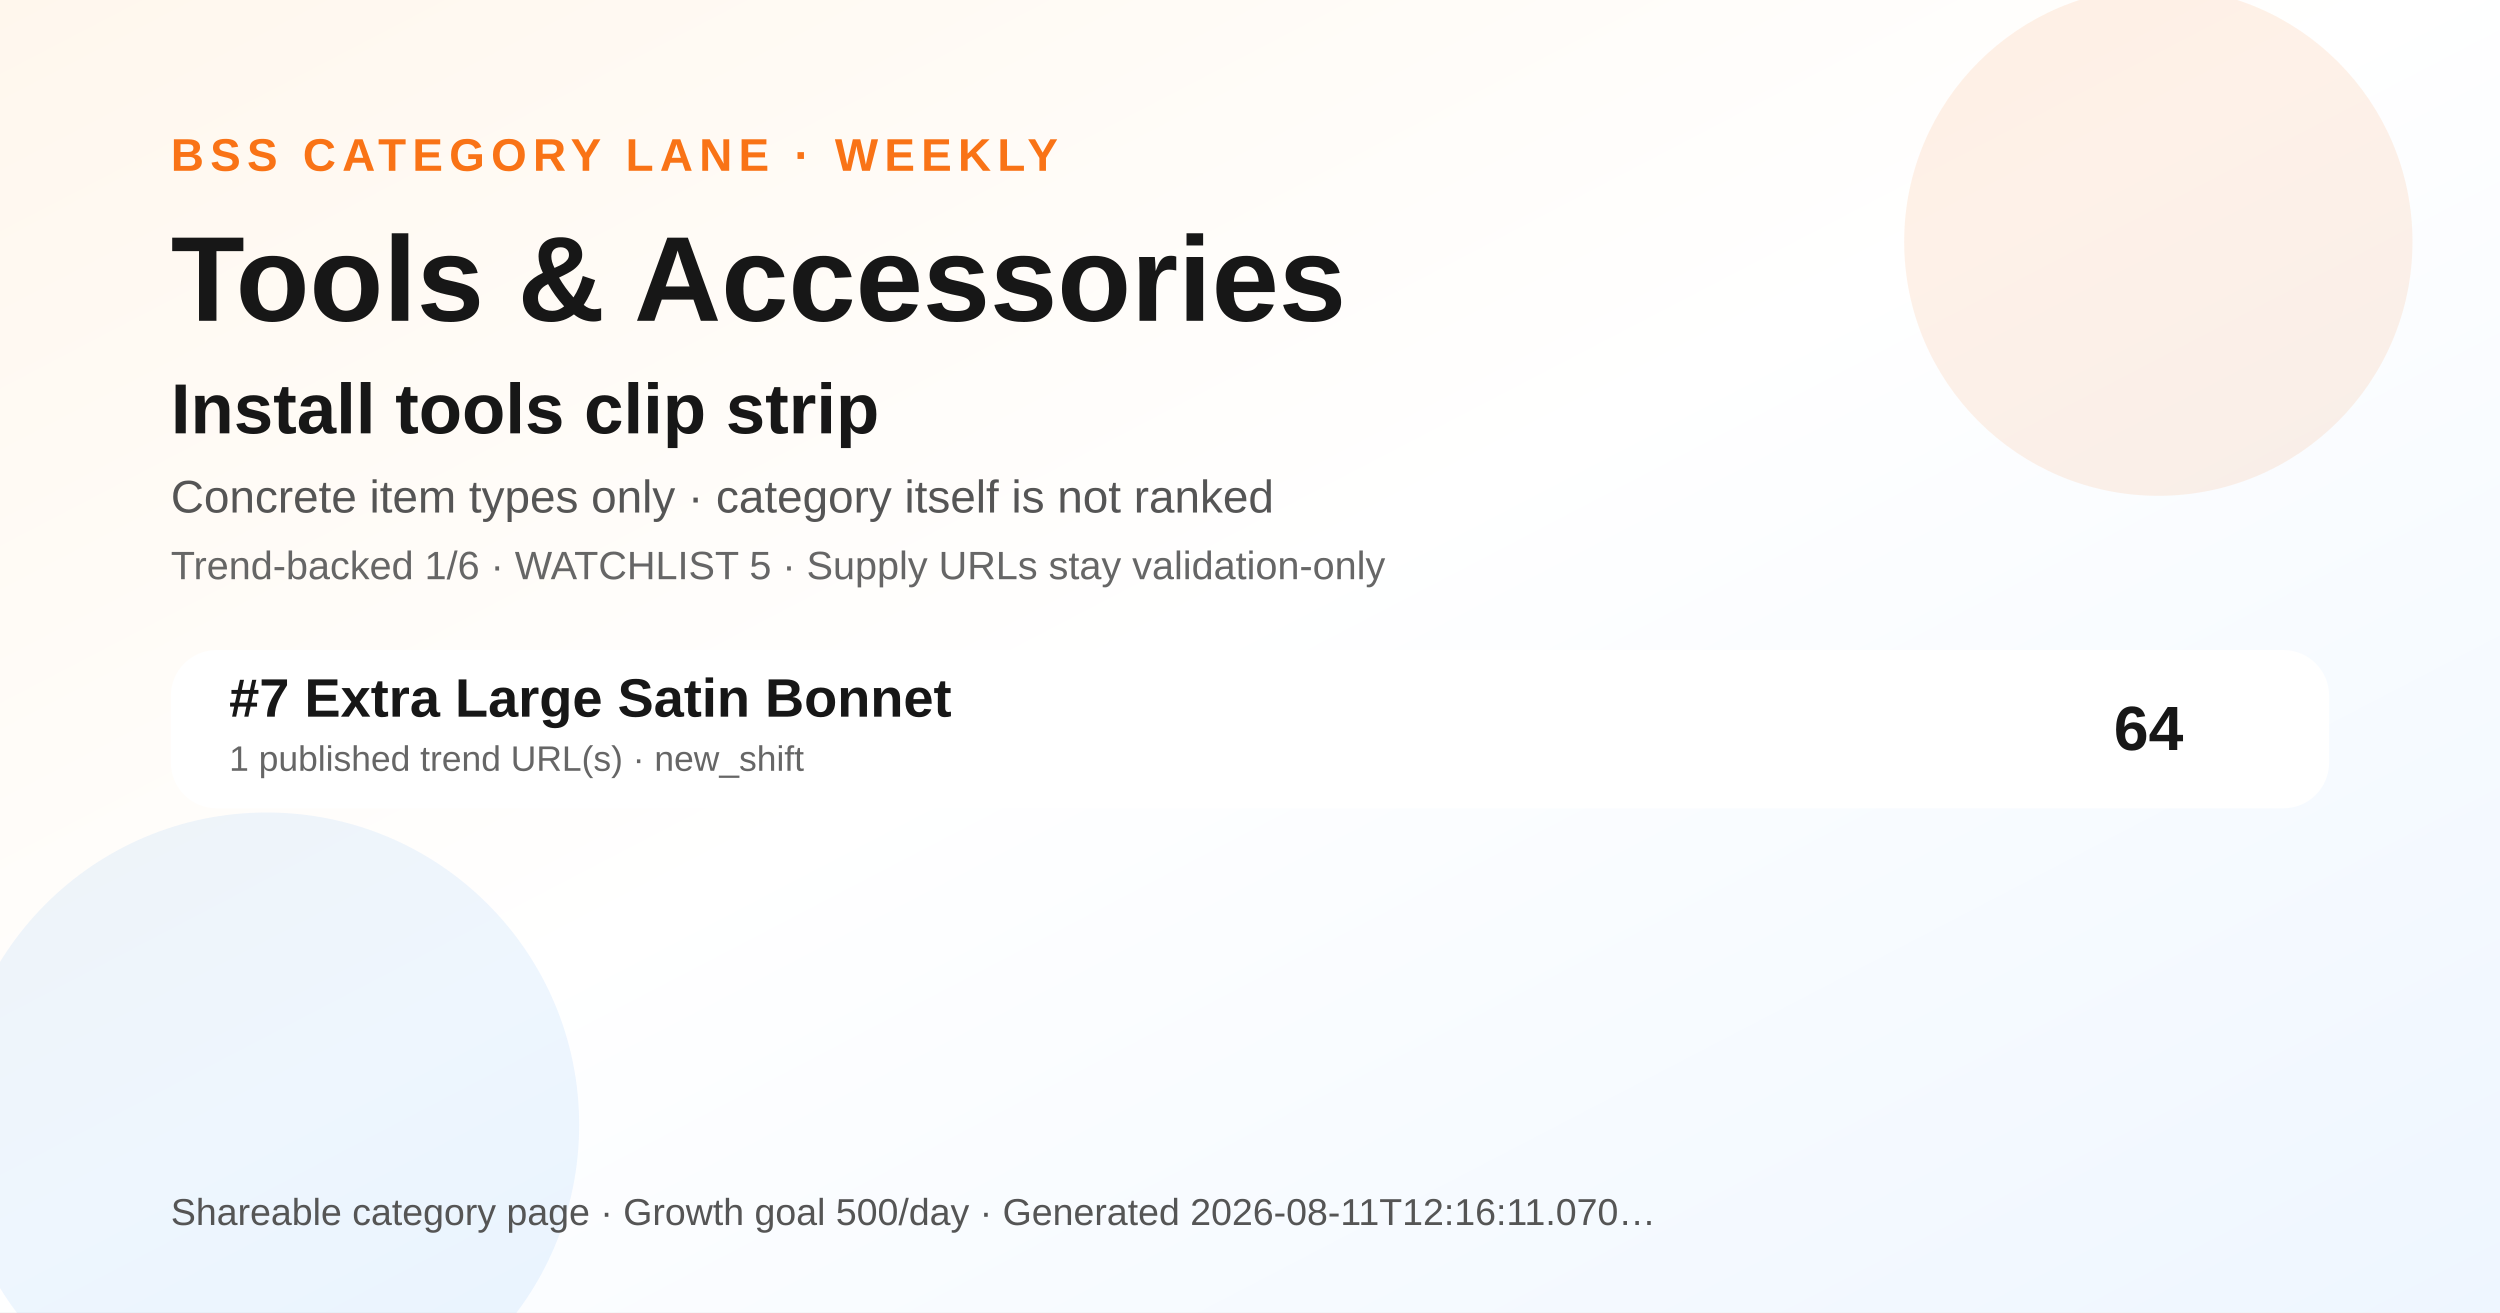
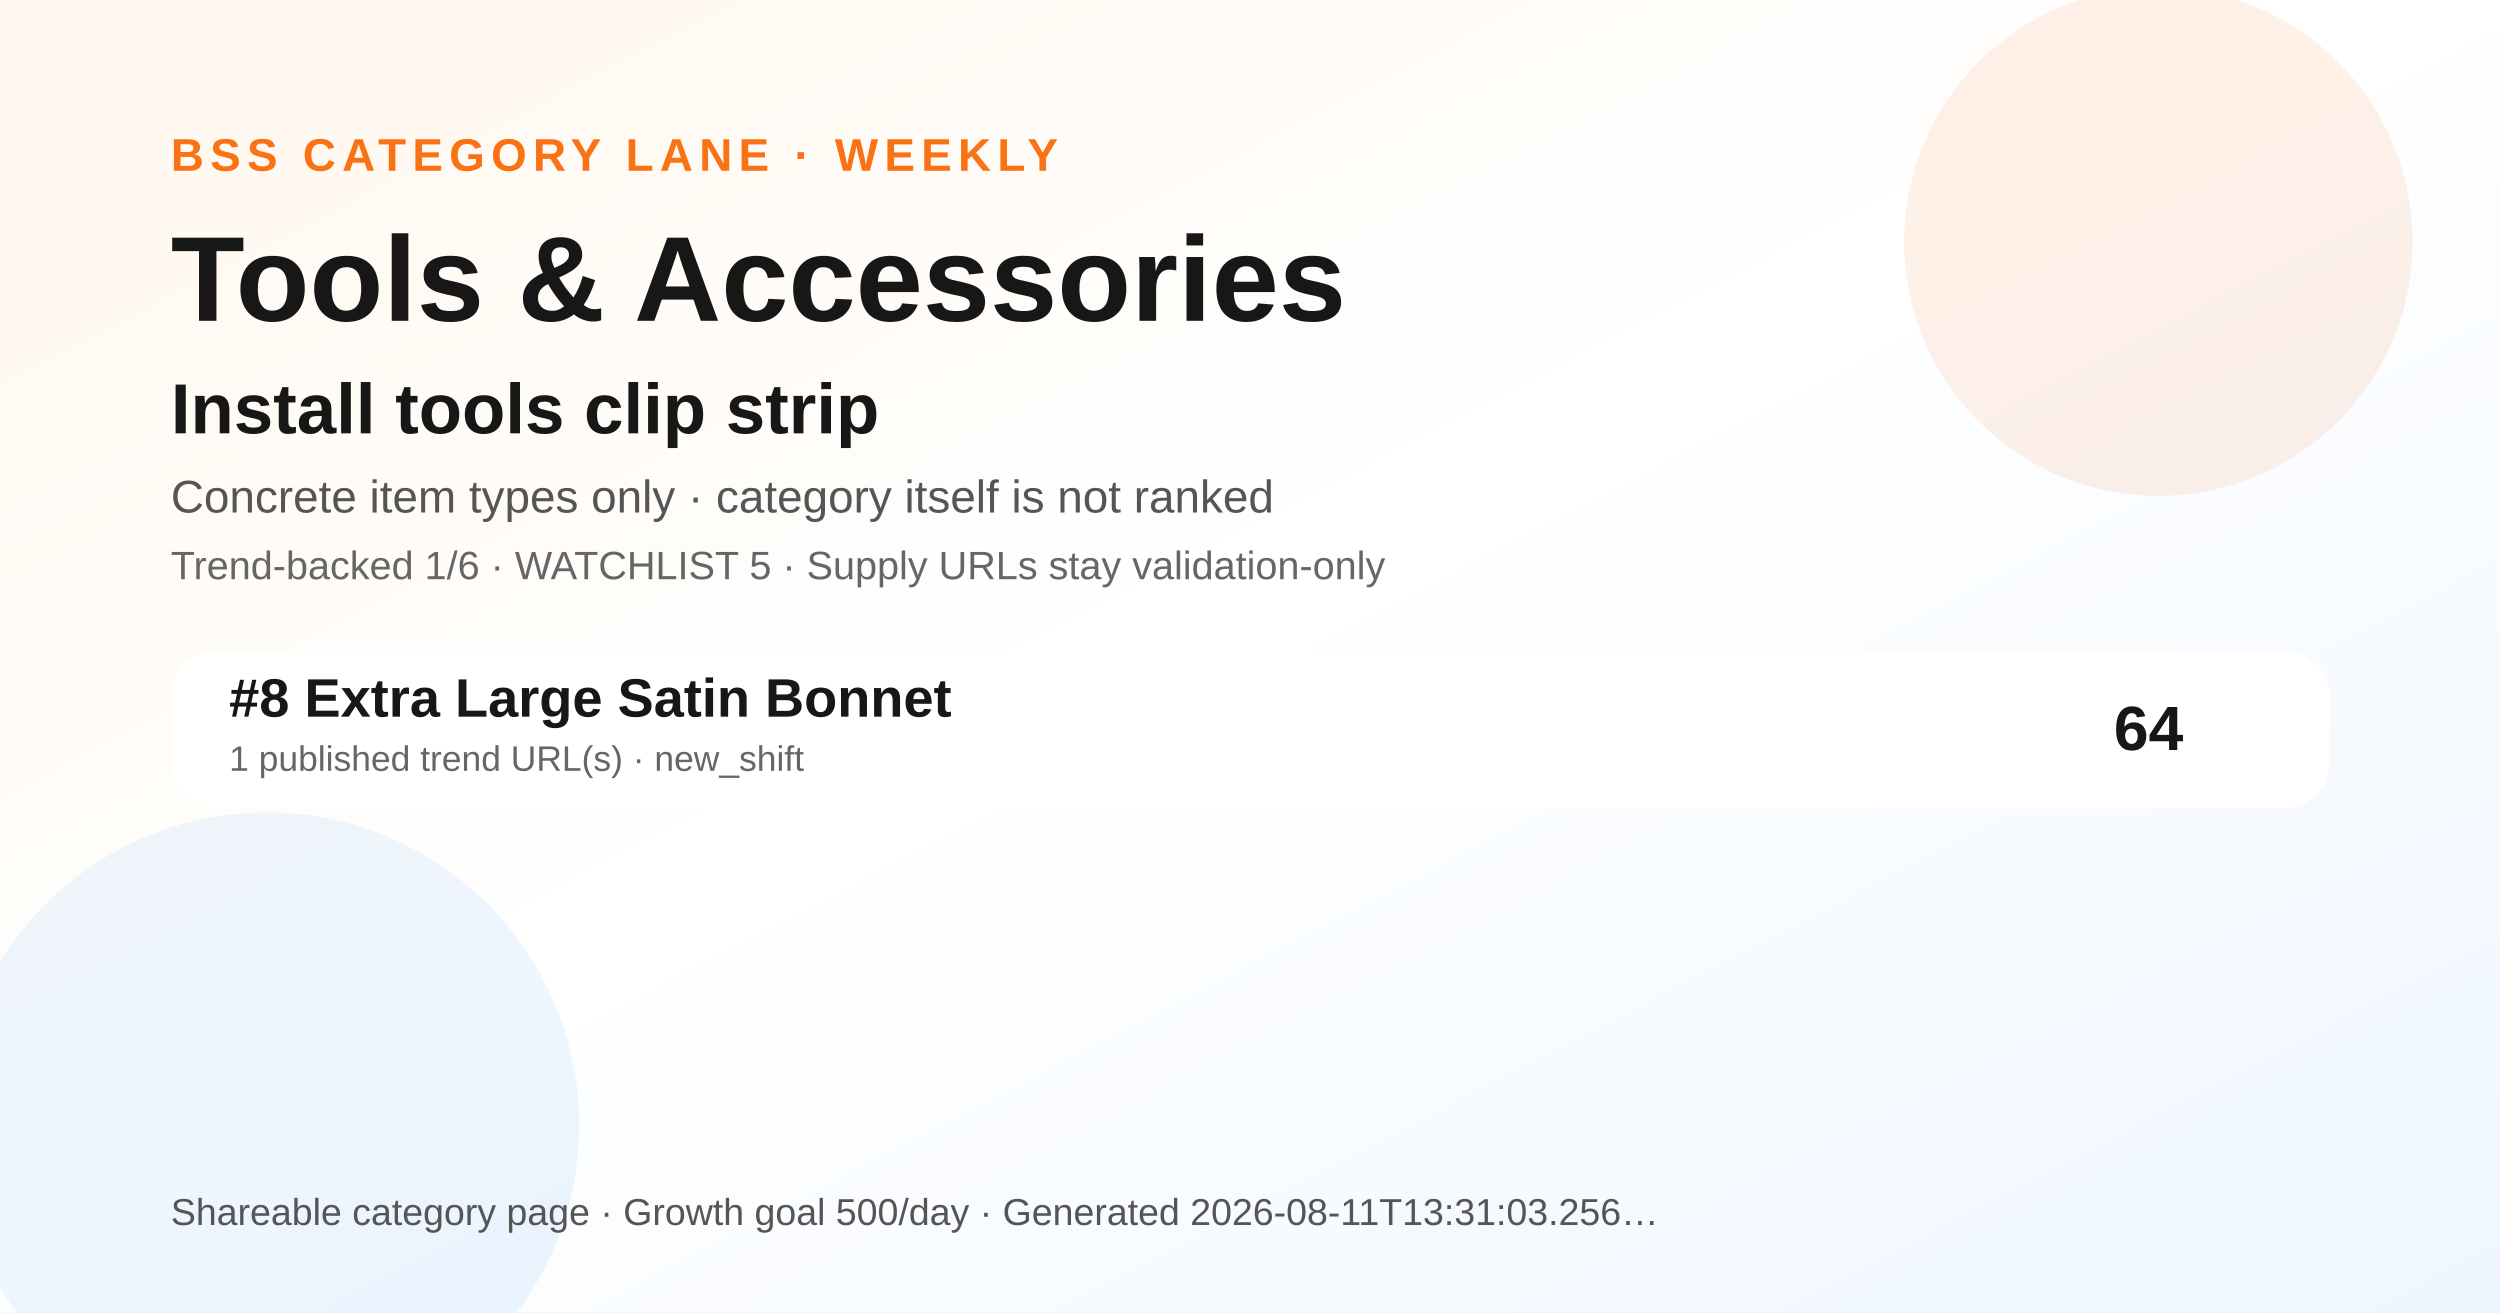
<svg xmlns="http://www.w3.org/2000/svg" width="1200" height="630" viewBox="0 0 1200 630" role="img" aria-label="Tools &amp; Accessories BSS category ranking social preview">
  <defs>
    <linearGradient id="bg" x1="0" y1="0" x2="1" y2="1">
      <stop offset="0" stop-color="#fff7ed" />
      <stop offset="0.48" stop-color="#ffffff" />
      <stop offset="1" stop-color="#eef6ff" />
    </linearGradient>
  </defs>
  <rect width="1200" height="630" fill="url(#bg)" />
  <circle cx="1036" cy="116" r="122" fill="#f97316" opacity="0.10" />
  <circle cx="128" cy="540" r="150" fill="#0072f5" opacity="0.07" />
  <text x="82" y="82" font-family="Arial, Helvetica, sans-serif" font-size="22" font-weight="700" fill="#f97316" letter-spacing="3">BSS CATEGORY LANE · WEEKLY</text>
  <text x="82" y="154" font-family="Arial, Helvetica, sans-serif" font-size="58" font-weight="800" fill="#171717">Tools &amp; Accessories</text>
  <text x="82" y="208" font-family="Arial, Helvetica, sans-serif" font-size="34" font-weight="800" fill="#171717">Install tools clip strip</text>
  <text x="82" y="246" font-family="Arial, Helvetica, sans-serif" font-size="22" fill="#555555">Concrete item types only · category itself is not ranked</text>
  <text x="82" y="278" font-family="Arial, Helvetica, sans-serif" font-size="19" fill="#666666">Trend-backed 1/6 · WATCHLIST 5 · Supply URLs stay validation-only</text>
  <g transform="translate(82 312)">
    <rect width="1036" height="76" rx="22" fill="#ffffff" opacity="0.96" />
-     <text x="28" y="32" font-family="Arial, Helvetica, sans-serif" font-size="26" font-weight="700" fill="#171717">#7 Extra Large Satin Bonnet</text>
+     <text x="28" y="32" font-family="Arial, Helvetica, sans-serif" font-size="26" font-weight="700" fill="#171717">#8 Extra Large Satin Bonnet</text>
    <text x="28" y="58" font-family="Arial, Helvetica, sans-serif" font-size="17" fill="#666666">1 published trend URL(s) · new_shift</text>
    <text x="966" y="48" text-anchor="end" font-family="Arial, Helvetica, sans-serif" font-size="30" font-weight="700" fill="#171717">64</text>
  </g>
  <g transform="translate(82 588)">
-     <text font-family="Arial, Helvetica, sans-serif" font-size="18" fill="#555555">Shareable category page · Growth goal 500/day · Generated 2026-08-11T12:16:11.070…</text>
+     <text font-family="Arial, Helvetica, sans-serif" font-size="18" fill="#555555">Shareable category page · Growth goal 500/day · Generated 2026-08-11T13:31:03.256…</text>
  </g>
</svg>
